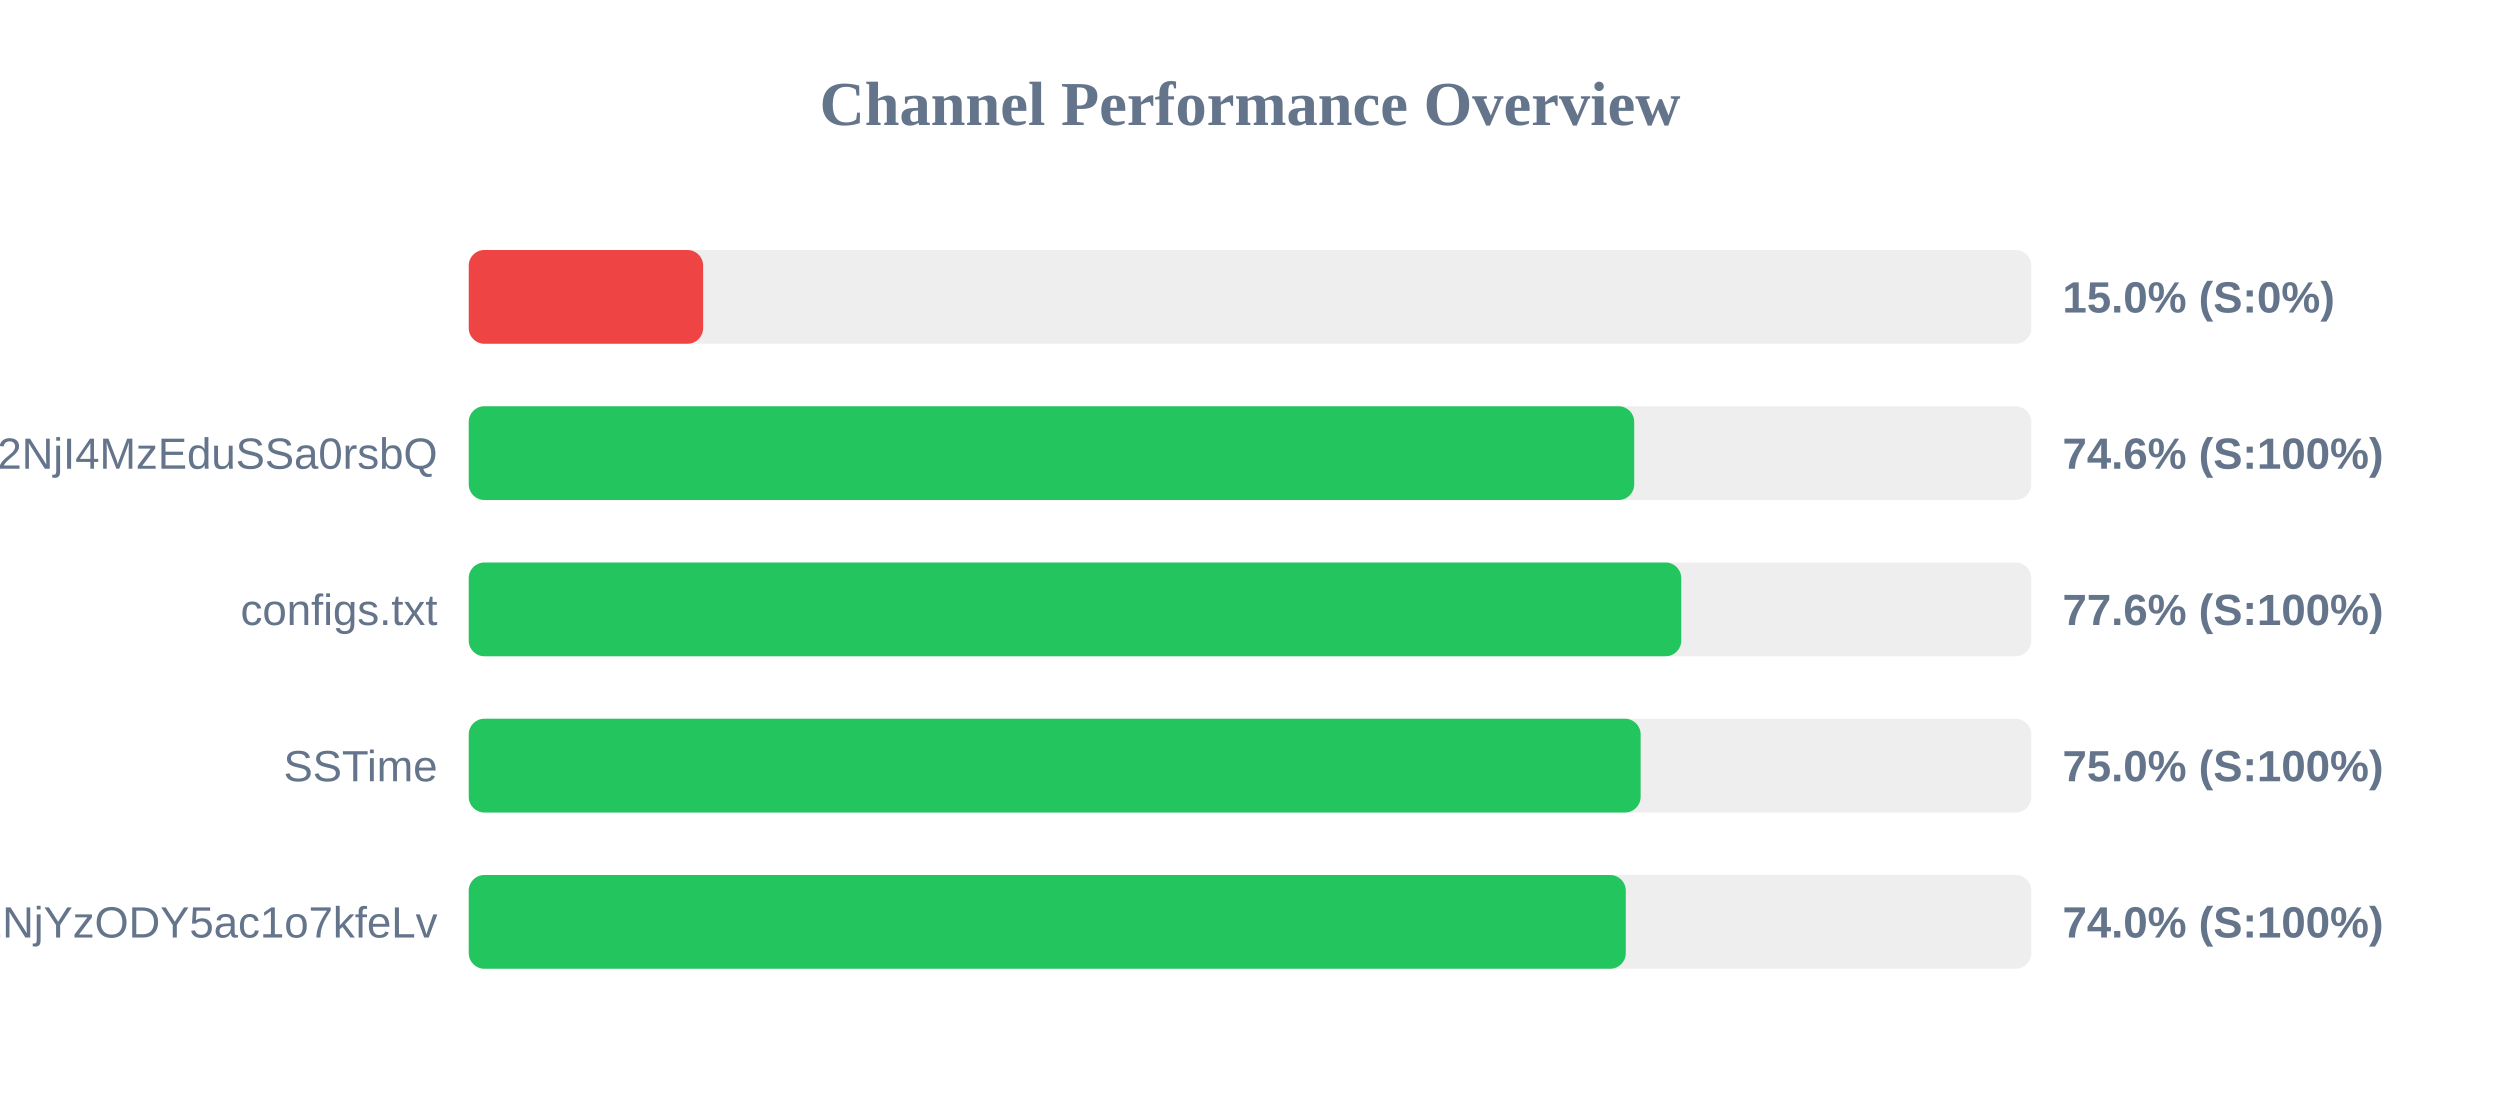
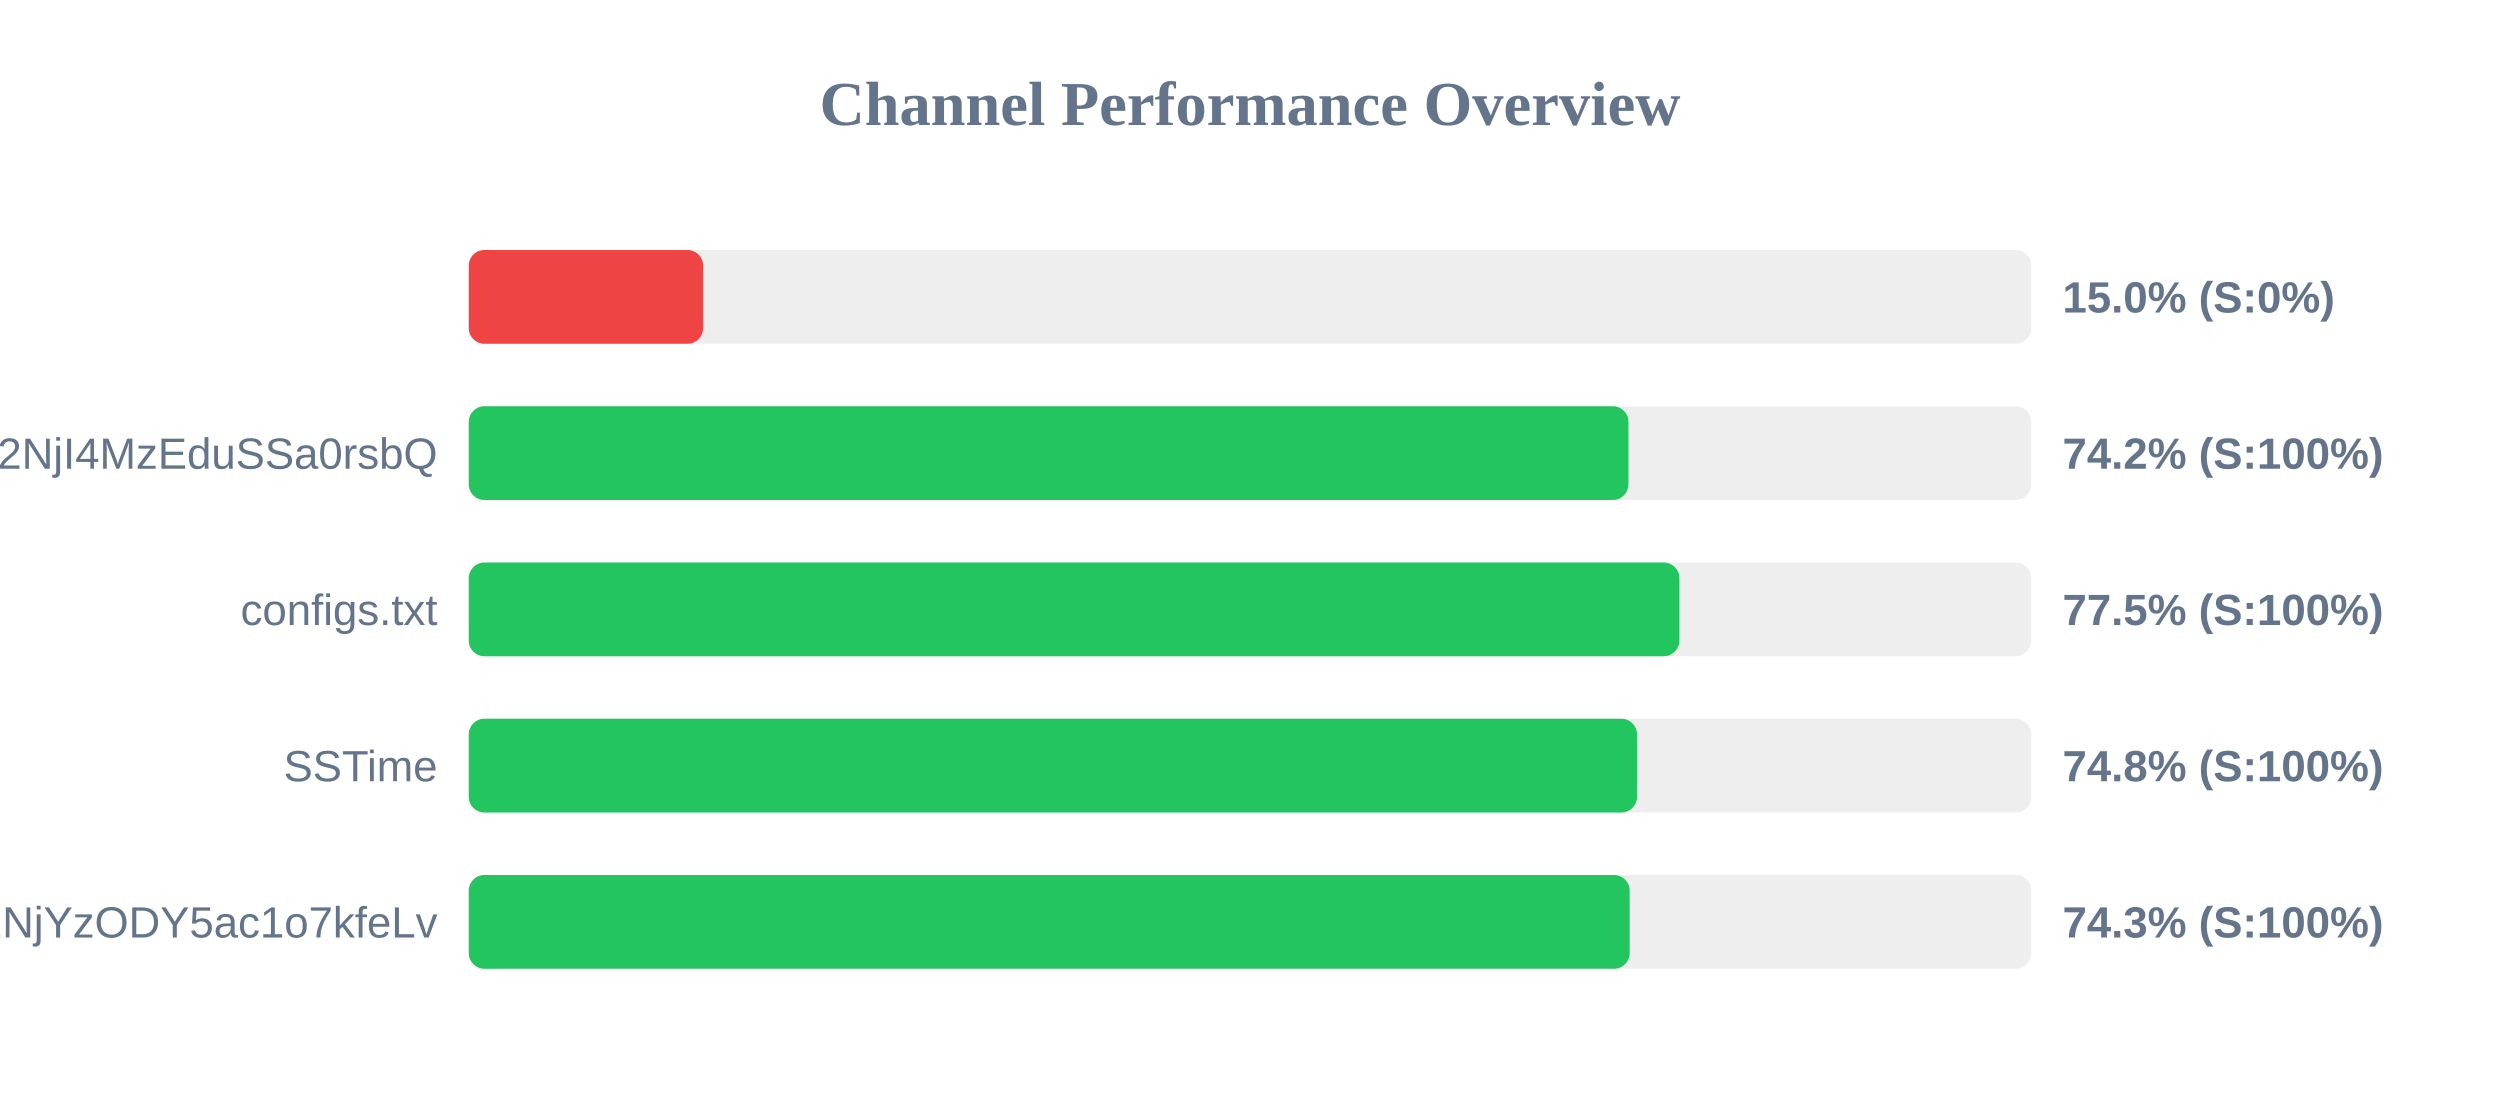
<svg xmlns="http://www.w3.org/2000/svg" width="800" height="350" version="1.1">
  <style>
        .row { font: 14px Arial; fill: #64748b; }
        .score { font: bold 14px Arial; fill: #64748b; }
    </style>
  <text x="400" y="40" text-anchor="middle" font-size="20px" font-weight="bold" fill="#64748b">Channel Performance Overview</text>
  <rect x="150" y="80" width="500" height="30" fill="#eee" rx="5" />
  <rect x="150" y="80" width="75.0" height="30" fill="#ef4444" rx="5" />
  <text x="140" y="100" text-anchor="end" class="row" />
  <text x="660" y="100" text-anchor="start" class="score">15.0% (S:0%)</text>
  <rect x="150" y="130" width="500" height="30" fill="#eee" rx="5" />
-   <rect x="150" y="130" width="372.95" height="30" fill="#22c55e" rx="5" />
+   <rect x="150" y="130" width="371.1" height="30" fill="#22c55e" rx="5" />
  <text x="140" y="150" text-anchor="end" class="row">NTYyMjc2NDA5LDE3NDU2NjI4MzEduSSa0rsbQ</text>
-   <text x="660" y="150" text-anchor="start" class="score">74.6% (S:100%)</text>
+   <text x="660" y="150" text-anchor="start" class="score">74.2% (S:100%)</text>
  <rect x="150" y="180" width="500" height="30" fill="#eee" rx="5" />
-   <rect x="150" y="180" width="388.0" height="30" fill="#22c55e" rx="5" />
+   <rect x="150" y="180" width="387.4" height="30" fill="#22c55e" rx="5" />
  <text x="140" y="200" text-anchor="end" class="row">configs.txt</text>
-   <text x="660" y="200" text-anchor="start" class="score">77.6% (S:100%)</text>
+   <text x="660" y="200" text-anchor="start" class="score">77.5% (S:100%)</text>
  <rect x="150" y="230" width="500" height="30" fill="#eee" rx="5" />
-   <rect x="150" y="230" width="375.0" height="30" fill="#22c55e" rx="5" />
+   <rect x="150" y="230" width="373.85" height="30" fill="#22c55e" rx="5" />
  <text x="140" y="250" text-anchor="end" class="row">SSTime</text>
-   <text x="660" y="250" text-anchor="start" class="score">75.0% (S:100%)</text>
+   <text x="660" y="250" text-anchor="start" class="score">74.8% (S:100%)</text>
  <rect x="150" y="280" width="500" height="30" fill="#eee" rx="5" />
-   <rect x="150" y="280" width="370.25" height="30" fill="#22c55e" rx="5" />
+   <rect x="150" y="280" width="371.5" height="30" fill="#22c55e" rx="5" />
  <text x="140" y="300" text-anchor="end" class="row">NjE3Mzg1MTE4MywxNzQ1NjYzODY5ac1o7kfeLv</text>
-   <text x="660" y="300" text-anchor="start" class="score">74.0% (S:100%)</text>
+   <text x="660" y="300" text-anchor="start" class="score">74.3% (S:100%)</text>
</svg>
